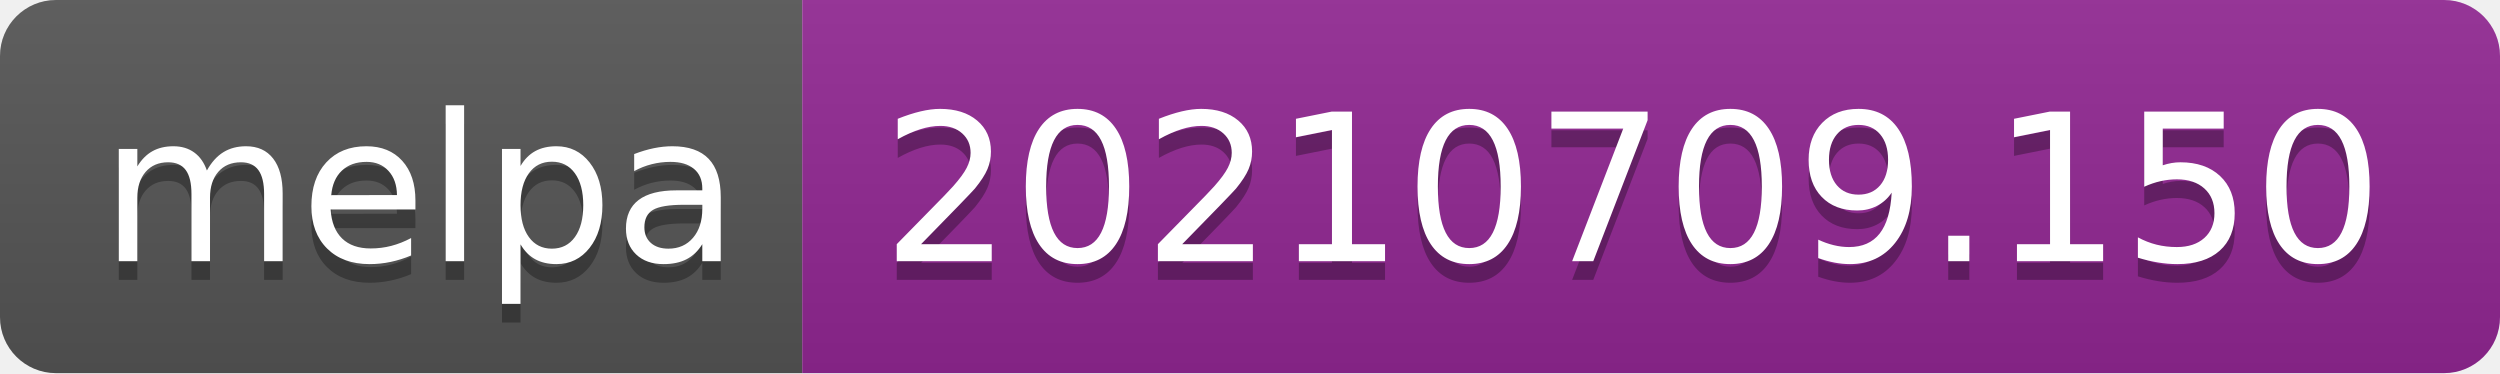
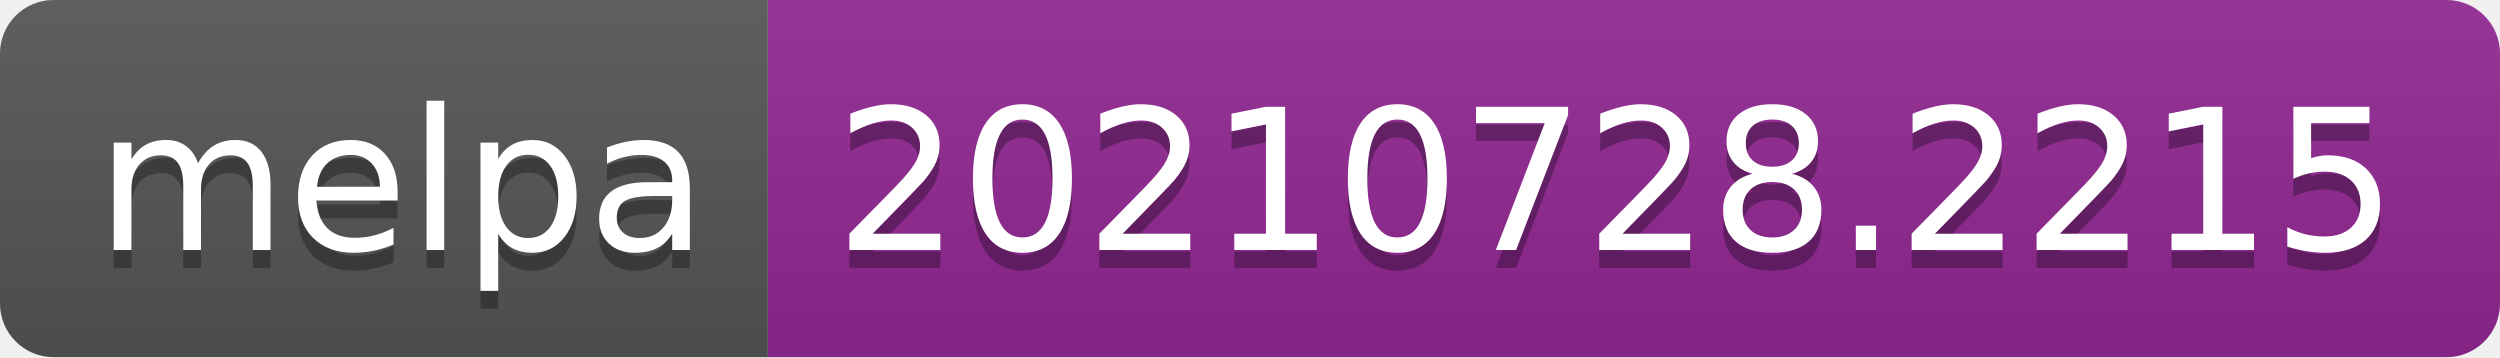
- <svg xmlns="http://www.w3.org/2000/svg" width="134" height="20" role="img" aria-label="melpa: 20210709.150">
+ <svg xmlns="http://www.w3.org/2000/svg" width="140" height="20" role="img" aria-label="melpa: 20210728.2215">
  <linearGradient id="s" x2="0" y2="100%">
    <stop offset="0" stop-color="#bbb" stop-opacity=".1" />
    <stop offset="1" stop-opacity=".1" />
  </linearGradient>
  <clipPath id="r">
-     <rect width="134" height="20" rx="3" fill="#fff" />
+     <rect width="140" height="20" rx="3" fill="#fff" />
  </clipPath>
  <g clip-path="url(#r)">
    <rect width="43" height="20" fill="#555" />
-     <rect x="43" width="91" height="20" fill="#922793" />
-     <rect width="134" height="20" fill="url(#s)" />
+     <rect x="43" width="97" height="20" fill="#922793" />
+     <rect width="140" height="20" fill="url(#s)" />
  </g>
  <g fill="#fff" text-anchor="middle" font-family="Verdana,Geneva,DejaVu Sans,sans-serif" text-rendering="geometricPrecision" font-size="110">
    <text aria-hidden="true" x="225" y="150" fill="#010101" fill-opacity=".3" transform="scale(.1)" textLength="330">melpa</text>
    <text x="225" y="140" transform="scale(.1)" fill="#fff" textLength="330">melpa</text>
-     <text aria-hidden="true" x="875" y="150" fill="#010101" fill-opacity=".3" transform="scale(.1)" textLength="810">20210709.150</text>
-     <text x="875" y="140" transform="scale(.1)" fill="#fff" textLength="810">20210709.150</text>
+     <text aria-hidden="true" x="905" y="150" fill="#010101" fill-opacity=".3" transform="scale(.1)" textLength="870">20210728.2215</text>
+     <text x="905" y="140" transform="scale(.1)" fill="#fff" textLength="870">20210728.2215</text>
  </g>
</svg>
